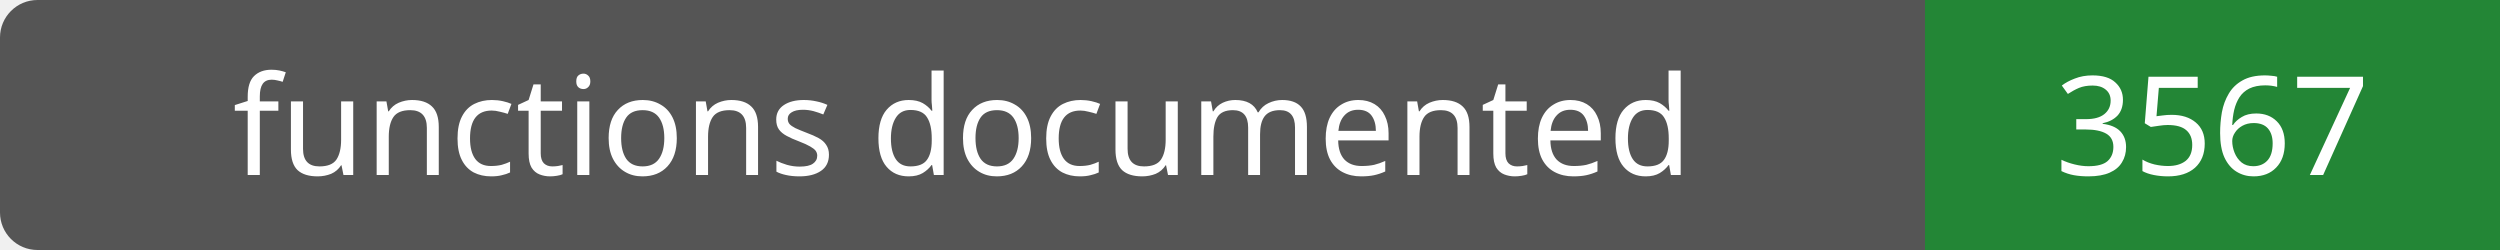
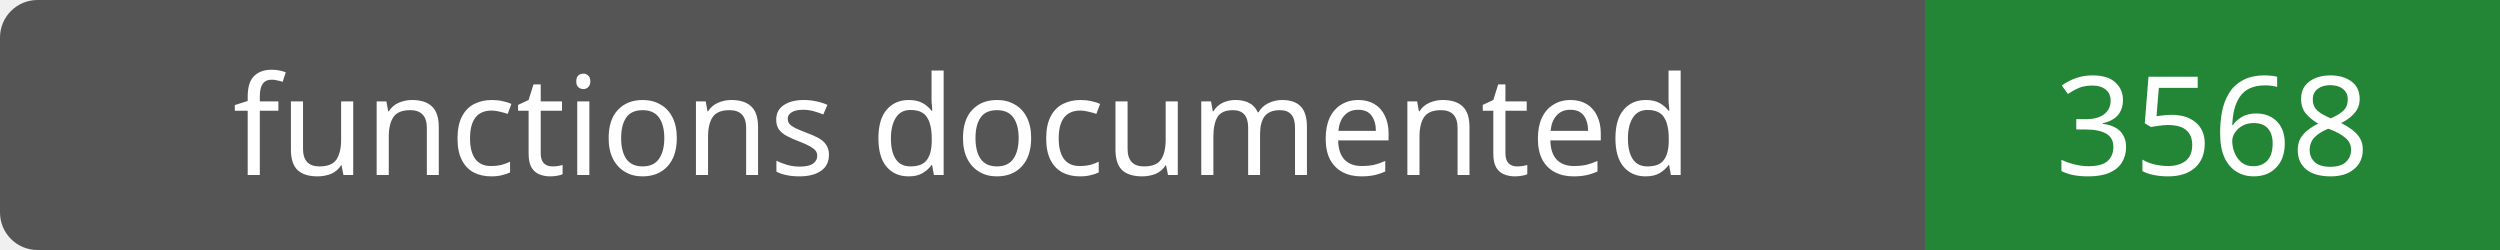
- <svg xmlns="http://www.w3.org/2000/svg" width="200" height="20" role="img" aria-label="functions documented: 3567">
+ <svg xmlns="http://www.w3.org/2000/svg" width="200" height="20" role="img" aria-label="functions documented: 3568">
  <rect width="200" height="20" rx="3" fill="#555" />
  <path fill="#238636" d="M154 0h46v20H154z" />
  <g fill="#fff" text-anchor="middle" font-family="Verdana,sans-serif" font-size="11">
    <text x="77.0" y="14">functions documented</text>
-     <text x="177.0" y="14">3567</text>
+     <text x="177.0" y="14">3568</text>
  </g>
</svg>
